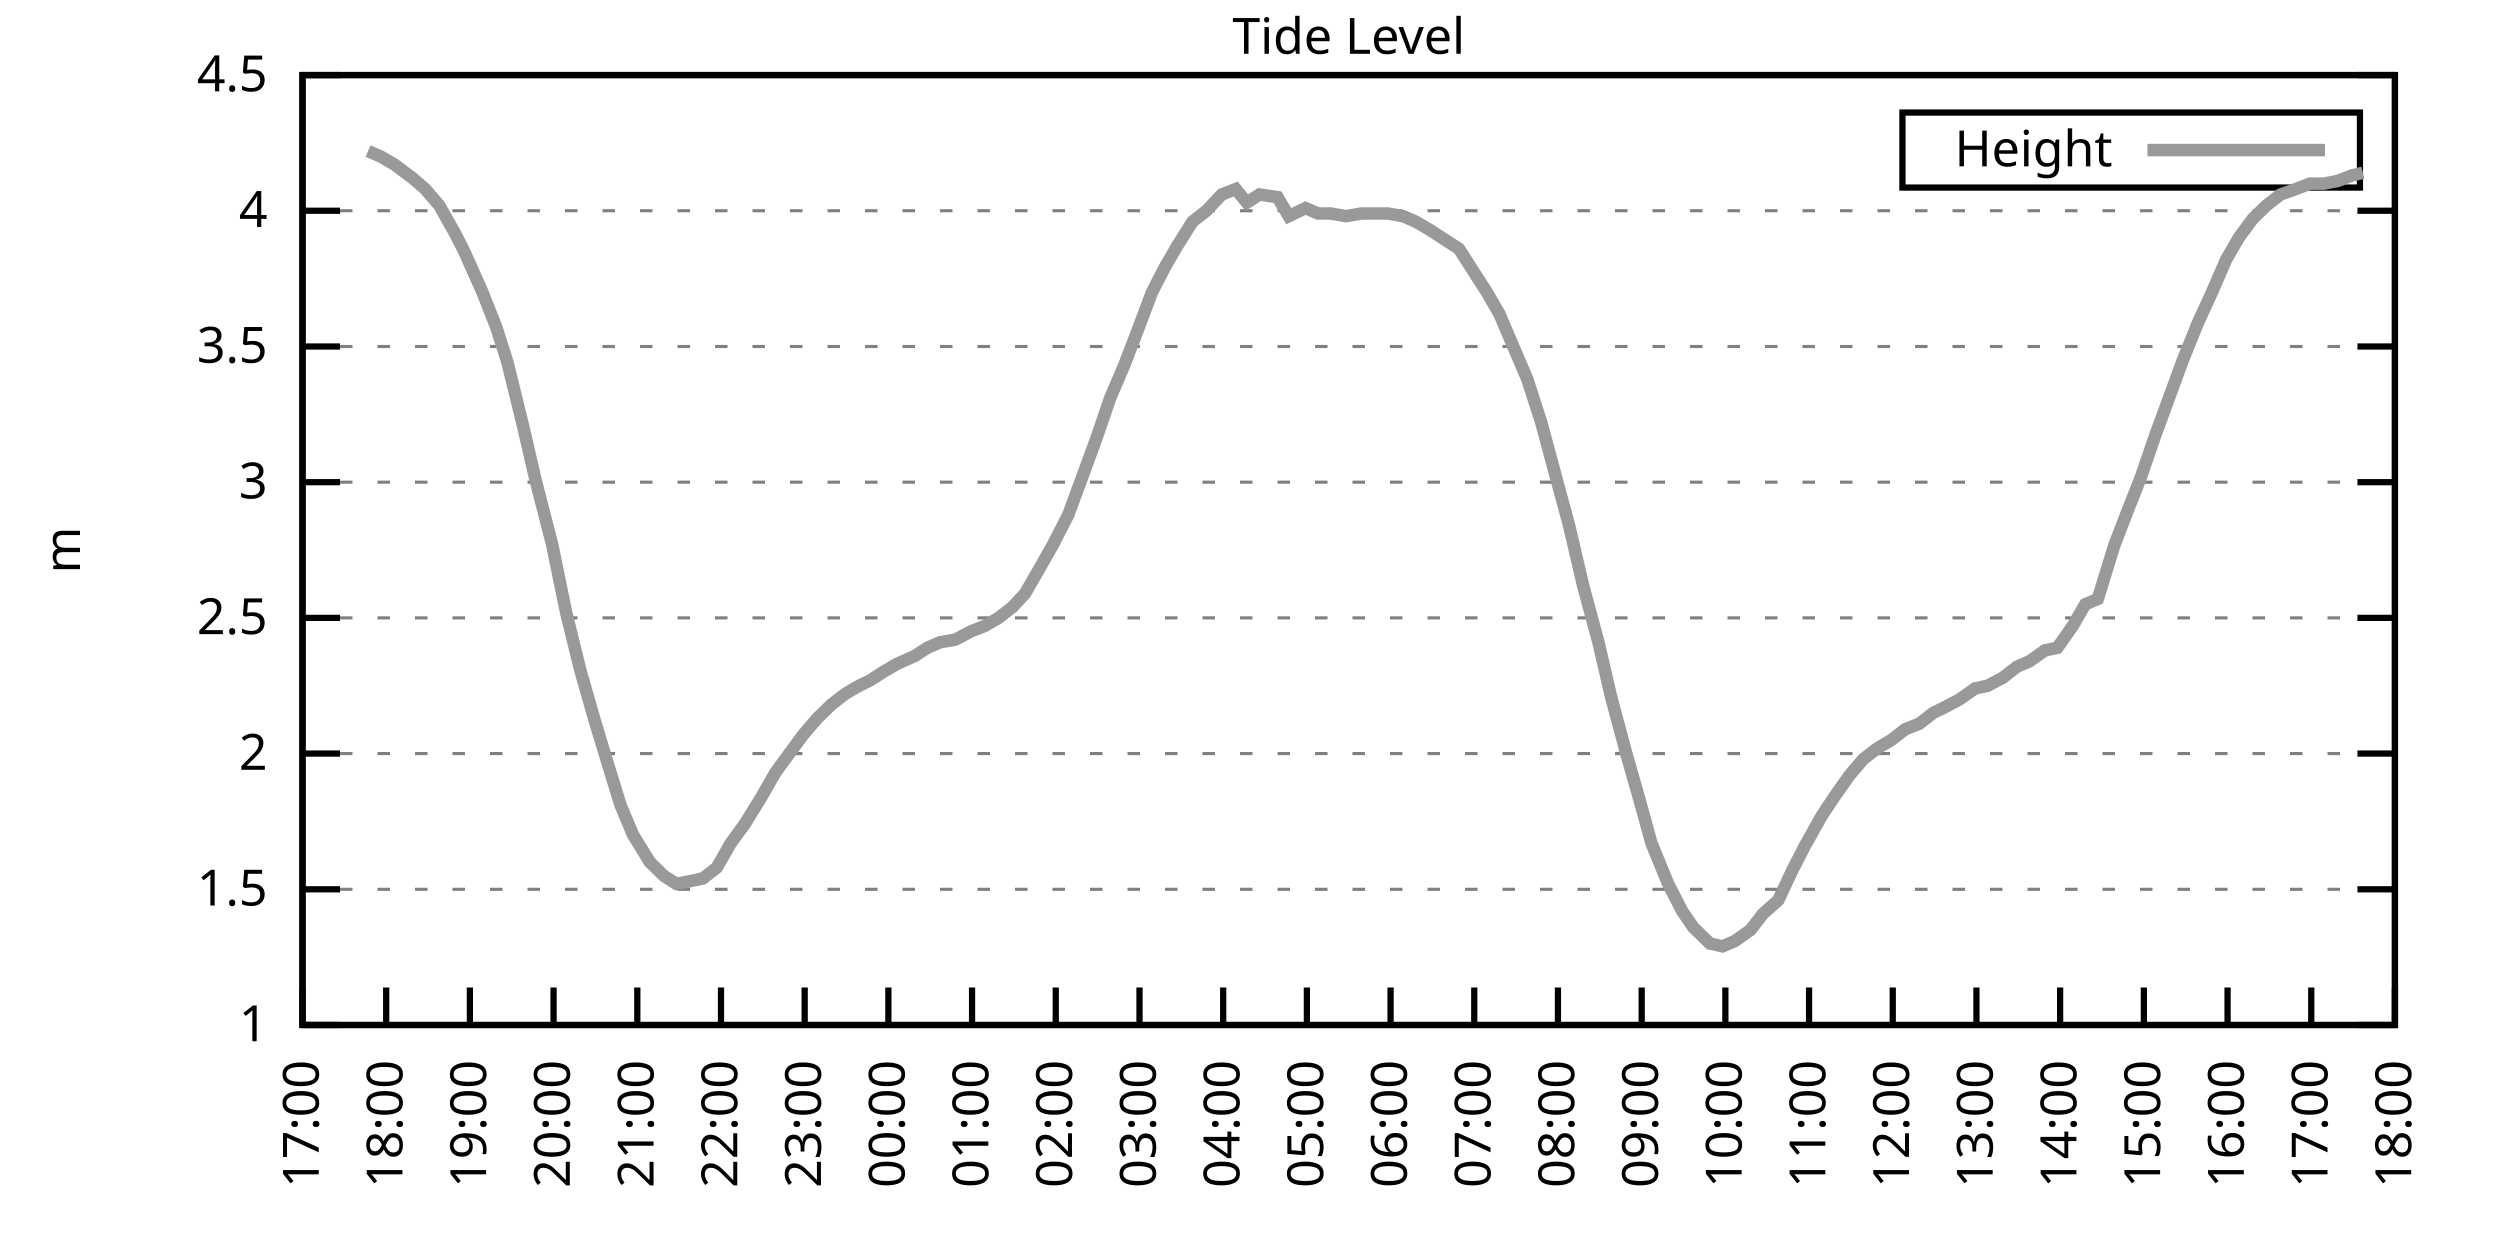
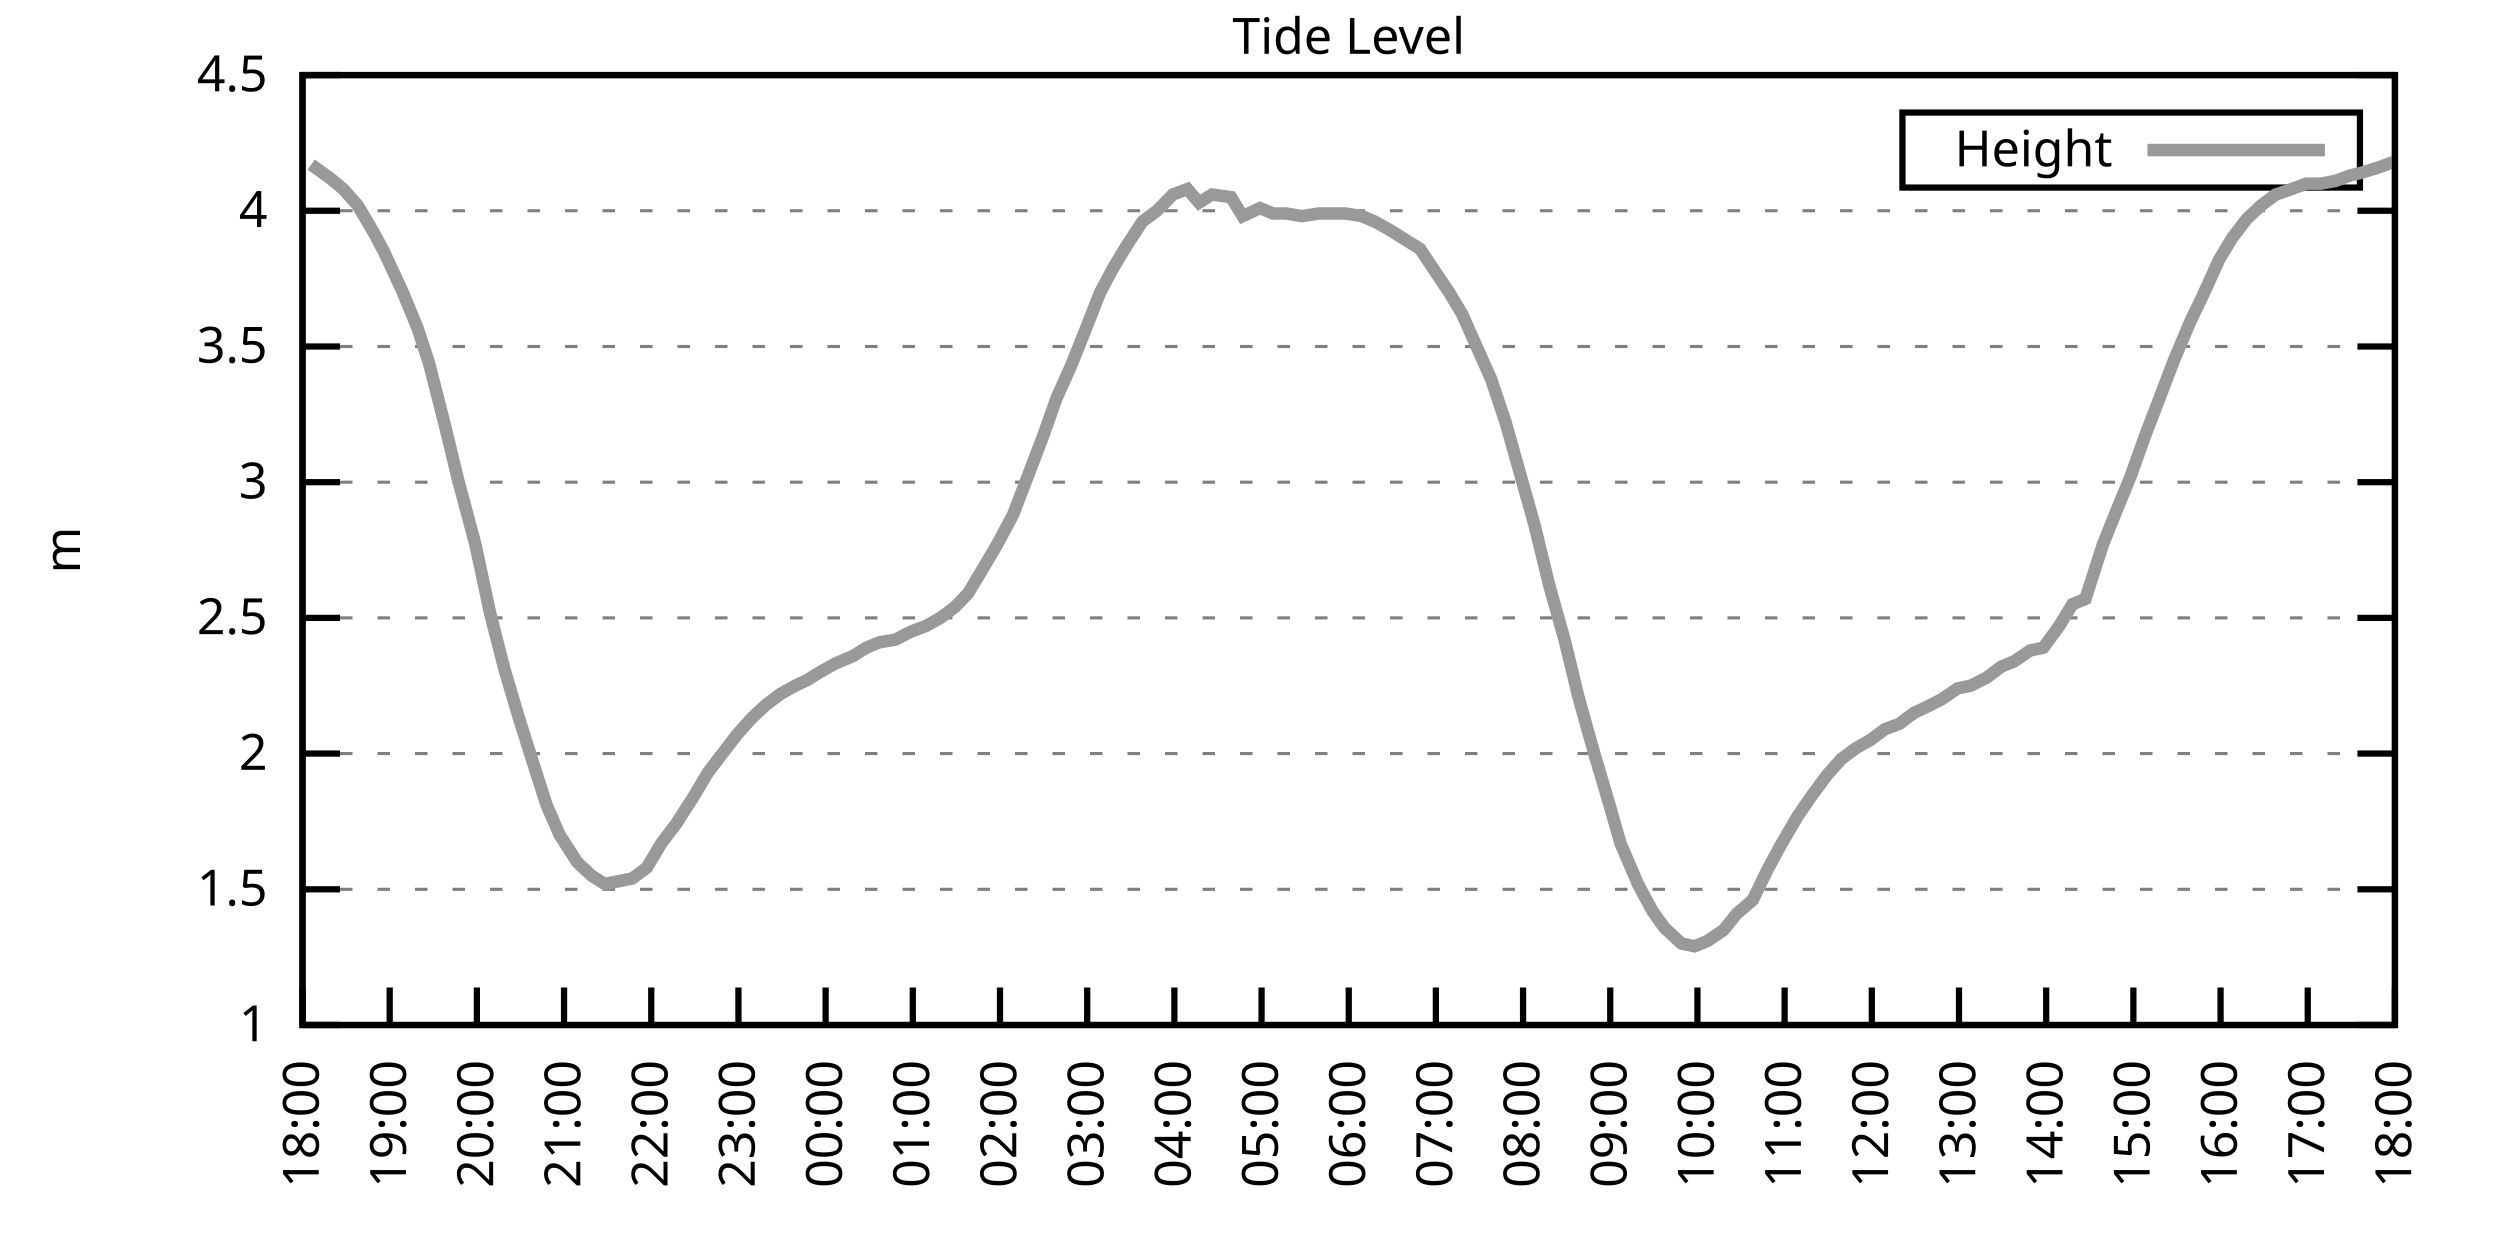
<svg xmlns="http://www.w3.org/2000/svg" xmlns:xlink="http://www.w3.org/1999/xlink" width="400" height="200" viewBox="0 0 400 200">
  <g id="gnuplot_canvas">
    <rect x="0" y="0" width="400" height="200" fill="none" />
    <defs>
      <circle id="gpDot" r="0.5" stroke-width="0.5" stroke="currentColor" />
      <path id="gpPt0" stroke-width="0.333" stroke="currentColor" d="M-1,0 h2 M0,-1 v2" />
      <path id="gpPt1" stroke-width="0.333" stroke="currentColor" d="M-1,-1 L1,1 M1,-1 L-1,1" />
      <path id="gpPt2" stroke-width="0.333" stroke="currentColor" d="M-1,0 L1,0 M0,-1 L0,1 M-1,-1 L1,1 M-1,1 L1,-1" />
      <rect id="gpPt3" stroke-width="0.333" stroke="currentColor" x="-1" y="-1" width="2" height="2" />
      <rect id="gpPt4" stroke-width="0.333" stroke="currentColor" fill="currentColor" x="-1" y="-1" width="2" height="2" />
      <circle id="gpPt5" stroke-width="0.333" stroke="currentColor" cx="0" cy="0" r="1" />
      <use xlink:href="#gpPt5" id="gpPt6" fill="currentColor" stroke="none" />
      <path id="gpPt7" stroke-width="0.333" stroke="currentColor" d="M0,-1.33 L-1.33,0.67 L1.33,0.67 z" />
      <use xlink:href="#gpPt7" id="gpPt8" fill="currentColor" stroke="none" />
      <use xlink:href="#gpPt7" id="gpPt9" stroke="currentColor" transform="rotate(180)" />
      <use xlink:href="#gpPt9" id="gpPt10" fill="currentColor" stroke="none" />
      <use xlink:href="#gpPt3" id="gpPt11" stroke="currentColor" transform="rotate(45)" />
      <use xlink:href="#gpPt11" id="gpPt12" fill="currentColor" stroke="none" />
      <path id="gpPt13" stroke-width="0.333" stroke="currentColor" d="M0,1.330 L1.265,0.411 L0.782,-1.067 L-0.782,-1.076 L-1.265,0.411 z" />
      <use xlink:href="#gpPt13" id="gpPt14" fill="currentColor" stroke="none" />
      <filter id="textbox" filterUnits="objectBoundingBox" x="0" y="0" height="1" width="1">
        <feFlood flood-color="white" flood-opacity="1" result="bgnd" />
        <feComposite in="SourceGraphic" in2="bgnd" operator="atop" />
      </filter>
      <filter id="greybox" filterUnits="objectBoundingBox" x="0" y="0" height="1" width="1">
        <feFlood flood-color="lightgrey" flood-opacity="1" result="grey" />
        <feComposite in="SourceGraphic" in2="grey" operator="atop" />
      </filter>
    </defs>
    <g fill="none" color="white" stroke="currentColor" stroke-width="1.00" stroke-linecap="butt" stroke-linejoin="miter">
</g>
    <g fill="none" color="black" stroke="currentColor" stroke-width="1.00" stroke-linecap="butt" stroke-linejoin="miter">
      <g stroke="none" shape-rendering="crispEdges">
        <polygon fill="rgb(255, 255, 255)" points="48.40,164.00 383.18,164.00 383.18,12.02 48.40,12.02 " />
      </g>
    </g>
    <g fill="none" color="black" stroke="currentColor" stroke-width="1.00" stroke-linecap="butt" stroke-linejoin="miter">
</g>
    <g fill="none" color="black" stroke="black" stroke-width="0.50" stroke-linecap="butt" stroke-linejoin="miter">
</g>
    <g fill="none" color="gray" stroke="currentColor" stroke-width="0.50" stroke-linecap="butt" stroke-linejoin="miter">
      <path stroke="gray" stroke-dasharray="2,4" class="gridline" d="M48.40,164.00 L383.19,164.00  " />
    </g>
    <g fill="none" color="gray" stroke="gray" stroke-width="1.00" stroke-linecap="butt" stroke-linejoin="miter">
</g>
    <g fill="none" color="black" stroke="currentColor" stroke-width="1.00" stroke-linecap="butt" stroke-linejoin="miter">
      <path stroke="black" d="M48.40,164.00 L54.40,164.00 M383.19,164.00 L377.19,164.00  " />
      <g transform="translate(42.80,166.60)" stroke="none" fill="black" font-family="Sans" font-size="8.00" text-anchor="end">
        <text>
          <tspan font-family="Sans"> 1</tspan>
        </text>
      </g>
    </g>
    <g fill="none" color="black" stroke="currentColor" stroke-width="1.00" stroke-linecap="butt" stroke-linejoin="miter">
</g>
    <g fill="none" color="black" stroke="black" stroke-width="0.50" stroke-linecap="butt" stroke-linejoin="miter">
</g>
    <g fill="none" color="gray" stroke="currentColor" stroke-width="0.50" stroke-linecap="butt" stroke-linejoin="miter">
      <path stroke="gray" stroke-dasharray="2,4" class="gridline" d="M48.40,142.29 L383.19,142.29  " />
    </g>
    <g fill="none" color="gray" stroke="gray" stroke-width="1.00" stroke-linecap="butt" stroke-linejoin="miter">
</g>
    <g fill="none" color="black" stroke="currentColor" stroke-width="1.00" stroke-linecap="butt" stroke-linejoin="miter">
      <path stroke="black" d="M48.40,142.29 L54.40,142.29 M383.19,142.29 L377.19,142.29  " />
      <g transform="translate(42.80,144.89)" stroke="none" fill="black" font-family="Sans" font-size="8.00" text-anchor="end">
        <text>
          <tspan font-family="Sans"> 1.5</tspan>
        </text>
      </g>
    </g>
    <g fill="none" color="black" stroke="currentColor" stroke-width="1.00" stroke-linecap="butt" stroke-linejoin="miter">
</g>
    <g fill="none" color="black" stroke="black" stroke-width="0.50" stroke-linecap="butt" stroke-linejoin="miter">
</g>
    <g fill="none" color="gray" stroke="currentColor" stroke-width="0.50" stroke-linecap="butt" stroke-linejoin="miter">
      <path stroke="gray" stroke-dasharray="2,4" class="gridline" d="M48.40,120.57 L383.19,120.57  " />
    </g>
    <g fill="none" color="gray" stroke="gray" stroke-width="1.00" stroke-linecap="butt" stroke-linejoin="miter">
</g>
    <g fill="none" color="black" stroke="currentColor" stroke-width="1.00" stroke-linecap="butt" stroke-linejoin="miter">
      <path stroke="black" d="M48.40,120.57 L54.40,120.57 M383.19,120.57 L377.19,120.57  " />
      <g transform="translate(42.80,123.17)" stroke="none" fill="black" font-family="Sans" font-size="8.00" text-anchor="end">
        <text>
          <tspan font-family="Sans"> 2</tspan>
        </text>
      </g>
    </g>
    <g fill="none" color="black" stroke="currentColor" stroke-width="1.00" stroke-linecap="butt" stroke-linejoin="miter">
</g>
    <g fill="none" color="black" stroke="black" stroke-width="0.50" stroke-linecap="butt" stroke-linejoin="miter">
</g>
    <g fill="none" color="gray" stroke="currentColor" stroke-width="0.50" stroke-linecap="butt" stroke-linejoin="miter">
      <path stroke="gray" stroke-dasharray="2,4" class="gridline" d="M48.40,98.86 L383.19,98.86  " />
    </g>
    <g fill="none" color="gray" stroke="gray" stroke-width="1.00" stroke-linecap="butt" stroke-linejoin="miter">
</g>
    <g fill="none" color="black" stroke="currentColor" stroke-width="1.00" stroke-linecap="butt" stroke-linejoin="miter">
      <path stroke="black" d="M48.40,98.86 L54.40,98.86 M383.19,98.86 L377.19,98.86  " />
      <g transform="translate(42.80,101.46)" stroke="none" fill="black" font-family="Sans" font-size="8.00" text-anchor="end">
        <text>
          <tspan font-family="Sans"> 2.5</tspan>
        </text>
      </g>
    </g>
    <g fill="none" color="black" stroke="currentColor" stroke-width="1.00" stroke-linecap="butt" stroke-linejoin="miter">
</g>
    <g fill="none" color="black" stroke="black" stroke-width="0.50" stroke-linecap="butt" stroke-linejoin="miter">
</g>
    <g fill="none" color="gray" stroke="currentColor" stroke-width="0.50" stroke-linecap="butt" stroke-linejoin="miter">
      <path stroke="gray" stroke-dasharray="2,4" class="gridline" d="M48.40,77.15 L383.19,77.15  " />
    </g>
    <g fill="none" color="gray" stroke="gray" stroke-width="1.00" stroke-linecap="butt" stroke-linejoin="miter">
</g>
    <g fill="none" color="black" stroke="currentColor" stroke-width="1.00" stroke-linecap="butt" stroke-linejoin="miter">
      <path stroke="black" d="M48.40,77.15 L54.40,77.15 M383.19,77.15 L377.19,77.15  " />
      <g transform="translate(42.80,79.75)" stroke="none" fill="black" font-family="Sans" font-size="8.00" text-anchor="end">
        <text>
          <tspan font-family="Sans"> 3</tspan>
        </text>
      </g>
    </g>
    <g fill="none" color="black" stroke="currentColor" stroke-width="1.00" stroke-linecap="butt" stroke-linejoin="miter">
</g>
    <g fill="none" color="black" stroke="black" stroke-width="0.50" stroke-linecap="butt" stroke-linejoin="miter">
</g>
    <g fill="none" color="gray" stroke="currentColor" stroke-width="0.50" stroke-linecap="butt" stroke-linejoin="miter">
      <path stroke="gray" stroke-dasharray="2,4" class="gridline" d="M48.40,55.44 L383.19,55.44  " />
    </g>
    <g fill="none" color="gray" stroke="gray" stroke-width="1.00" stroke-linecap="butt" stroke-linejoin="miter">
</g>
    <g fill="none" color="black" stroke="currentColor" stroke-width="1.00" stroke-linecap="butt" stroke-linejoin="miter">
      <path stroke="black" d="M48.40,55.44 L54.40,55.44 M383.19,55.44 L377.19,55.44  " />
      <g transform="translate(42.80,58.04)" stroke="none" fill="black" font-family="Sans" font-size="8.00" text-anchor="end">
        <text>
          <tspan font-family="Sans"> 3.5</tspan>
        </text>
      </g>
    </g>
    <g fill="none" color="black" stroke="currentColor" stroke-width="1.00" stroke-linecap="butt" stroke-linejoin="miter">
</g>
    <g fill="none" color="black" stroke="black" stroke-width="0.50" stroke-linecap="butt" stroke-linejoin="miter">
</g>
    <g fill="none" color="gray" stroke="currentColor" stroke-width="0.50" stroke-linecap="butt" stroke-linejoin="miter">
      <path stroke="gray" stroke-dasharray="2,4" class="gridline" d="M48.40,33.72 L383.19,33.72  " />
    </g>
    <g fill="none" color="gray" stroke="gray" stroke-width="1.00" stroke-linecap="butt" stroke-linejoin="miter">
</g>
    <g fill="none" color="black" stroke="currentColor" stroke-width="1.00" stroke-linecap="butt" stroke-linejoin="miter">
      <path stroke="black" d="M48.40,33.72 L54.40,33.72 M383.19,33.72 L377.19,33.72  " />
      <g transform="translate(42.80,36.32)" stroke="none" fill="black" font-family="Sans" font-size="8.00" text-anchor="end">
        <text>
          <tspan font-family="Sans"> 4</tspan>
        </text>
      </g>
    </g>
    <g fill="none" color="black" stroke="currentColor" stroke-width="1.00" stroke-linecap="butt" stroke-linejoin="miter">
</g>
    <g fill="none" color="black" stroke="black" stroke-width="0.50" stroke-linecap="butt" stroke-linejoin="miter">
</g>
    <g fill="none" color="gray" stroke="currentColor" stroke-width="0.50" stroke-linecap="butt" stroke-linejoin="miter">
      <path stroke="gray" stroke-dasharray="2,4" class="gridline" d="M48.40,12.01 L383.19,12.01  " />
    </g>
    <g fill="none" color="gray" stroke="gray" stroke-width="1.00" stroke-linecap="butt" stroke-linejoin="miter">
</g>
    <g fill="none" color="black" stroke="currentColor" stroke-width="1.00" stroke-linecap="butt" stroke-linejoin="miter">
      <path stroke="black" d="M48.40,12.01 L54.40,12.01 M383.19,12.01 L377.19,12.01  " />
      <g transform="translate(42.80,14.61)" stroke="none" fill="black" font-family="Sans" font-size="8.00" text-anchor="end">
        <text>
          <tspan font-family="Sans"> 4.5</tspan>
        </text>
      </g>
    </g>
    <g fill="none" color="black" stroke="currentColor" stroke-width="1.00" stroke-linecap="butt" stroke-linejoin="miter">
      <path stroke="black" d="M48.40,164.00 L48.40,158.00  " />
      <g transform="translate(51.00,169.60) rotate(270.00)" stroke="none" fill="black" font-family="Sans" font-size="8.00" text-anchor="end">
        <text>
-           <tspan font-family="Sans">17:00</tspan>
-         </text>
-       </g>
-     </g>
-     <g fill="none" color="black" stroke="currentColor" stroke-width="1.00" stroke-linecap="butt" stroke-linejoin="miter">
-       <path stroke="black" d="M61.79,164.00 L61.79,158.00  " />
-       <g transform="translate(64.39,169.60) rotate(270.00)" stroke="none" fill="black" font-family="Sans" font-size="8.00" text-anchor="end">
-         <text>
          <tspan font-family="Sans">18:00</tspan>
        </text>
      </g>
    </g>
    <g fill="none" color="black" stroke="currentColor" stroke-width="1.00" stroke-linecap="butt" stroke-linejoin="miter">
-       <path stroke="black" d="M75.18,164.00 L75.18,158.00  " />
-       <g transform="translate(77.78,169.60) rotate(270.00)" stroke="none" fill="black" font-family="Sans" font-size="8.00" text-anchor="end">
+       <path stroke="black" d="M62.35,164.00 L62.35,158.00  " />
+       <g transform="translate(64.95,169.60) rotate(270.00)" stroke="none" fill="black" font-family="Sans" font-size="8.00" text-anchor="end">
        <text>
          <tspan font-family="Sans">19:00</tspan>
        </text>
      </g>
    </g>
    <g fill="none" color="black" stroke="currentColor" stroke-width="1.00" stroke-linecap="butt" stroke-linejoin="miter">
-       <path stroke="black" d="M88.57,164.00 L88.57,158.00  " />
-       <g transform="translate(91.17,169.60) rotate(270.00)" stroke="none" fill="black" font-family="Sans" font-size="8.00" text-anchor="end">
+       <path stroke="black" d="M76.30,164.00 L76.30,158.00  " />
+       <g transform="translate(78.90,169.60) rotate(270.00)" stroke="none" fill="black" font-family="Sans" font-size="8.00" text-anchor="end">
        <text>
          <tspan font-family="Sans">20:00</tspan>
        </text>
      </g>
    </g>
    <g fill="none" color="black" stroke="currentColor" stroke-width="1.00" stroke-linecap="butt" stroke-linejoin="miter">
-       <path stroke="black" d="M101.97,164.00 L101.97,158.00  " />
-       <g transform="translate(104.57,169.60) rotate(270.00)" stroke="none" fill="black" font-family="Sans" font-size="8.00" text-anchor="end">
+       <path stroke="black" d="M90.25,164.00 L90.25,158.00  " />
+       <g transform="translate(92.85,169.60) rotate(270.00)" stroke="none" fill="black" font-family="Sans" font-size="8.00" text-anchor="end">
        <text>
          <tspan font-family="Sans">21:00</tspan>
        </text>
      </g>
    </g>
    <g fill="none" color="black" stroke="currentColor" stroke-width="1.00" stroke-linecap="butt" stroke-linejoin="miter">
-       <path stroke="black" d="M115.36,164.00 L115.36,158.00  " />
-       <g transform="translate(117.96,169.60) rotate(270.00)" stroke="none" fill="black" font-family="Sans" font-size="8.00" text-anchor="end">
+       <path stroke="black" d="M104.20,164.00 L104.20,158.00  " />
+       <g transform="translate(106.80,169.60) rotate(270.00)" stroke="none" fill="black" font-family="Sans" font-size="8.00" text-anchor="end">
        <text>
          <tspan font-family="Sans">22:00</tspan>
        </text>
      </g>
    </g>
    <g fill="none" color="black" stroke="currentColor" stroke-width="1.00" stroke-linecap="butt" stroke-linejoin="miter">
-       <path stroke="black" d="M128.75,164.00 L128.75,158.00  " />
-       <g transform="translate(131.35,169.60) rotate(270.00)" stroke="none" fill="black" font-family="Sans" font-size="8.00" text-anchor="end">
+       <path stroke="black" d="M118.15,164.00 L118.15,158.00  " />
+       <g transform="translate(120.75,169.60) rotate(270.00)" stroke="none" fill="black" font-family="Sans" font-size="8.00" text-anchor="end">
        <text>
          <tspan font-family="Sans">23:00</tspan>
        </text>
      </g>
    </g>
    <g fill="none" color="black" stroke="currentColor" stroke-width="1.00" stroke-linecap="butt" stroke-linejoin="miter">
-       <path stroke="black" d="M142.14,164.00 L142.14,158.00  " />
-       <g transform="translate(144.74,169.60) rotate(270.00)" stroke="none" fill="black" font-family="Sans" font-size="8.00" text-anchor="end">
+       <path stroke="black" d="M132.10,164.00 L132.10,158.00  " />
+       <g transform="translate(134.70,169.60) rotate(270.00)" stroke="none" fill="black" font-family="Sans" font-size="8.00" text-anchor="end">
        <text>
          <tspan font-family="Sans">00:00</tspan>
        </text>
      </g>
    </g>
    <g fill="none" color="black" stroke="currentColor" stroke-width="1.00" stroke-linecap="butt" stroke-linejoin="miter">
-       <path stroke="black" d="M155.53,164.00 L155.53,158.00  " />
-       <g transform="translate(158.13,169.60) rotate(270.00)" stroke="none" fill="black" font-family="Sans" font-size="8.00" text-anchor="end">
+       <path stroke="black" d="M146.05,164.00 L146.05,158.00  " />
+       <g transform="translate(148.65,169.60) rotate(270.00)" stroke="none" fill="black" font-family="Sans" font-size="8.00" text-anchor="end">
        <text>
          <tspan font-family="Sans">01:00</tspan>
        </text>
      </g>
    </g>
    <g fill="none" color="black" stroke="currentColor" stroke-width="1.00" stroke-linecap="butt" stroke-linejoin="miter">
-       <path stroke="black" d="M168.92,164.00 L168.92,158.00  " />
-       <g transform="translate(171.52,169.60) rotate(270.00)" stroke="none" fill="black" font-family="Sans" font-size="8.00" text-anchor="end">
+       <path stroke="black" d="M160.00,164.00 L160.00,158.00  " />
+       <g transform="translate(162.60,169.60) rotate(270.00)" stroke="none" fill="black" font-family="Sans" font-size="8.00" text-anchor="end">
        <text>
          <tspan font-family="Sans">02:00</tspan>
        </text>
      </g>
    </g>
    <g fill="none" color="black" stroke="currentColor" stroke-width="1.00" stroke-linecap="butt" stroke-linejoin="miter">
-       <path stroke="black" d="M182.32,164.00 L182.32,158.00  " />
-       <g transform="translate(184.92,169.60) rotate(270.00)" stroke="none" fill="black" font-family="Sans" font-size="8.00" text-anchor="end">
+       <path stroke="black" d="M173.95,164.00 L173.95,158.00  " />
+       <g transform="translate(176.55,169.60) rotate(270.00)" stroke="none" fill="black" font-family="Sans" font-size="8.00" text-anchor="end">
        <text>
          <tspan font-family="Sans">03:00</tspan>
        </text>
      </g>
    </g>
    <g fill="none" color="black" stroke="currentColor" stroke-width="1.00" stroke-linecap="butt" stroke-linejoin="miter">
-       <path stroke="black" d="M195.71,164.00 L195.71,158.00  " />
-       <g transform="translate(198.31,169.60) rotate(270.00)" stroke="none" fill="black" font-family="Sans" font-size="8.00" text-anchor="end">
+       <path stroke="black" d="M187.90,164.00 L187.90,158.00  " />
+       <g transform="translate(190.50,169.60) rotate(270.00)" stroke="none" fill="black" font-family="Sans" font-size="8.00" text-anchor="end">
        <text>
          <tspan font-family="Sans">04:00</tspan>
        </text>
      </g>
    </g>
    <g fill="none" color="black" stroke="currentColor" stroke-width="1.00" stroke-linecap="butt" stroke-linejoin="miter">
-       <path stroke="black" d="M209.10,164.00 L209.10,158.00  " />
-       <g transform="translate(211.70,169.60) rotate(270.00)" stroke="none" fill="black" font-family="Sans" font-size="8.00" text-anchor="end">
+       <path stroke="black" d="M201.85,164.00 L201.85,158.00  " />
+       <g transform="translate(204.45,169.60) rotate(270.00)" stroke="none" fill="black" font-family="Sans" font-size="8.00" text-anchor="end">
        <text>
          <tspan font-family="Sans">05:00</tspan>
        </text>
      </g>
    </g>
    <g fill="none" color="black" stroke="currentColor" stroke-width="1.00" stroke-linecap="butt" stroke-linejoin="miter">
-       <path stroke="black" d="M222.49,164.00 L222.49,158.00  " />
-       <g transform="translate(225.09,169.60) rotate(270.00)" stroke="none" fill="black" font-family="Sans" font-size="8.00" text-anchor="end">
+       <path stroke="black" d="M215.80,164.00 L215.80,158.00  " />
+       <g transform="translate(218.40,169.60) rotate(270.00)" stroke="none" fill="black" font-family="Sans" font-size="8.00" text-anchor="end">
        <text>
          <tspan font-family="Sans">06:00</tspan>
        </text>
      </g>
    </g>
    <g fill="none" color="black" stroke="currentColor" stroke-width="1.00" stroke-linecap="butt" stroke-linejoin="miter">
-       <path stroke="black" d="M235.88,164.00 L235.88,158.00  " />
-       <g transform="translate(238.48,169.60) rotate(270.00)" stroke="none" fill="black" font-family="Sans" font-size="8.00" text-anchor="end">
+       <path stroke="black" d="M229.74,164.00 L229.74,158.00  " />
+       <g transform="translate(232.34,169.60) rotate(270.00)" stroke="none" fill="black" font-family="Sans" font-size="8.00" text-anchor="end">
        <text>
          <tspan font-family="Sans">07:00</tspan>
        </text>
      </g>
    </g>
    <g fill="none" color="black" stroke="currentColor" stroke-width="1.00" stroke-linecap="butt" stroke-linejoin="miter">
-       <path stroke="black" d="M249.27,164.00 L249.27,158.00  " />
-       <g transform="translate(251.87,169.60) rotate(270.00)" stroke="none" fill="black" font-family="Sans" font-size="8.00" text-anchor="end">
+       <path stroke="black" d="M243.69,164.00 L243.69,158.00  " />
+       <g transform="translate(246.29,169.60) rotate(270.00)" stroke="none" fill="black" font-family="Sans" font-size="8.00" text-anchor="end">
        <text>
          <tspan font-family="Sans">08:00</tspan>
        </text>
      </g>
    </g>
    <g fill="none" color="black" stroke="currentColor" stroke-width="1.00" stroke-linecap="butt" stroke-linejoin="miter">
-       <path stroke="black" d="M262.67,164.00 L262.67,158.00  " />
-       <g transform="translate(265.27,169.60) rotate(270.00)" stroke="none" fill="black" font-family="Sans" font-size="8.00" text-anchor="end">
+       <path stroke="black" d="M257.64,164.00 L257.64,158.00  " />
+       <g transform="translate(260.24,169.60) rotate(270.00)" stroke="none" fill="black" font-family="Sans" font-size="8.00" text-anchor="end">
        <text>
          <tspan font-family="Sans">09:00</tspan>
        </text>
      </g>
    </g>
    <g fill="none" color="black" stroke="currentColor" stroke-width="1.00" stroke-linecap="butt" stroke-linejoin="miter">
-       <path stroke="black" d="M276.06,164.00 L276.06,158.00  " />
-       <g transform="translate(278.66,169.60) rotate(270.00)" stroke="none" fill="black" font-family="Sans" font-size="8.00" text-anchor="end">
+       <path stroke="black" d="M271.59,164.00 L271.59,158.00  " />
+       <g transform="translate(274.19,169.60) rotate(270.00)" stroke="none" fill="black" font-family="Sans" font-size="8.00" text-anchor="end">
        <text>
          <tspan font-family="Sans">10:00</tspan>
        </text>
      </g>
    </g>
    <g fill="none" color="black" stroke="currentColor" stroke-width="1.00" stroke-linecap="butt" stroke-linejoin="miter">
-       <path stroke="black" d="M289.45,164.00 L289.45,158.00  " />
-       <g transform="translate(292.05,169.60) rotate(270.00)" stroke="none" fill="black" font-family="Sans" font-size="8.00" text-anchor="end">
+       <path stroke="black" d="M285.54,164.00 L285.54,158.00  " />
+       <g transform="translate(288.14,169.60) rotate(270.00)" stroke="none" fill="black" font-family="Sans" font-size="8.00" text-anchor="end">
        <text>
          <tspan font-family="Sans">11:00</tspan>
        </text>
      </g>
    </g>
    <g fill="none" color="black" stroke="currentColor" stroke-width="1.00" stroke-linecap="butt" stroke-linejoin="miter">
-       <path stroke="black" d="M302.84,164.00 L302.84,158.00  " />
-       <g transform="translate(305.44,169.60) rotate(270.00)" stroke="none" fill="black" font-family="Sans" font-size="8.00" text-anchor="end">
+       <path stroke="black" d="M299.49,164.00 L299.49,158.00  " />
+       <g transform="translate(302.09,169.60) rotate(270.00)" stroke="none" fill="black" font-family="Sans" font-size="8.00" text-anchor="end">
        <text>
          <tspan font-family="Sans">12:00</tspan>
        </text>
      </g>
    </g>
    <g fill="none" color="black" stroke="currentColor" stroke-width="1.00" stroke-linecap="butt" stroke-linejoin="miter">
-       <path stroke="black" d="M316.23,164.00 L316.23,158.00  " />
-       <g transform="translate(318.83,169.60) rotate(270.00)" stroke="none" fill="black" font-family="Sans" font-size="8.00" text-anchor="end">
+       <path stroke="black" d="M313.44,164.00 L313.44,158.00  " />
+       <g transform="translate(316.04,169.60) rotate(270.00)" stroke="none" fill="black" font-family="Sans" font-size="8.00" text-anchor="end">
        <text>
          <tspan font-family="Sans">13:00</tspan>
        </text>
      </g>
    </g>
    <g fill="none" color="black" stroke="currentColor" stroke-width="1.00" stroke-linecap="butt" stroke-linejoin="miter">
-       <path stroke="black" d="M329.62,164.00 L329.62,158.00  " />
-       <g transform="translate(332.22,169.60) rotate(270.00)" stroke="none" fill="black" font-family="Sans" font-size="8.00" text-anchor="end">
+       <path stroke="black" d="M327.39,164.00 L327.39,158.00  " />
+       <g transform="translate(329.99,169.60) rotate(270.00)" stroke="none" fill="black" font-family="Sans" font-size="8.00" text-anchor="end">
        <text>
          <tspan font-family="Sans">14:00</tspan>
        </text>
      </g>
    </g>
    <g fill="none" color="black" stroke="currentColor" stroke-width="1.00" stroke-linecap="butt" stroke-linejoin="miter">
-       <path stroke="black" d="M343.02,164.00 L343.02,158.00  " />
-       <g transform="translate(345.62,169.60) rotate(270.00)" stroke="none" fill="black" font-family="Sans" font-size="8.00" text-anchor="end">
+       <path stroke="black" d="M341.34,164.00 L341.34,158.00  " />
+       <g transform="translate(343.94,169.60) rotate(270.00)" stroke="none" fill="black" font-family="Sans" font-size="8.00" text-anchor="end">
        <text>
          <tspan font-family="Sans">15:00</tspan>
        </text>
      </g>
    </g>
    <g fill="none" color="black" stroke="currentColor" stroke-width="1.00" stroke-linecap="butt" stroke-linejoin="miter">
-       <path stroke="black" d="M356.41,164.00 L356.41,158.00  " />
-       <g transform="translate(359.01,169.60) rotate(270.00)" stroke="none" fill="black" font-family="Sans" font-size="8.00" text-anchor="end">
+       <path stroke="black" d="M355.29,164.00 L355.29,158.00  " />
+       <g transform="translate(357.89,169.60) rotate(270.00)" stroke="none" fill="black" font-family="Sans" font-size="8.00" text-anchor="end">
        <text>
          <tspan font-family="Sans">16:00</tspan>
        </text>
      </g>
    </g>
    <g fill="none" color="black" stroke="currentColor" stroke-width="1.00" stroke-linecap="butt" stroke-linejoin="miter">
-       <path stroke="black" d="M369.80,164.00 L369.80,158.00  " />
-       <g transform="translate(372.40,169.60) rotate(270.00)" stroke="none" fill="black" font-family="Sans" font-size="8.00" text-anchor="end">
+       <path stroke="black" d="M369.24,164.00 L369.24,158.00  " />
+       <g transform="translate(371.84,169.60) rotate(270.00)" stroke="none" fill="black" font-family="Sans" font-size="8.00" text-anchor="end">
        <text>
          <tspan font-family="Sans">17:00</tspan>
        </text>
      </g>
    </g>
    <g fill="none" color="black" stroke="currentColor" stroke-width="1.00" stroke-linecap="butt" stroke-linejoin="miter">
      <path stroke="black" d="M383.19,164.00 L383.19,158.00  " />
      <g transform="translate(385.79,169.60) rotate(270.00)" stroke="none" fill="black" font-family="Sans" font-size="8.00" text-anchor="end">
        <text>
          <tspan font-family="Sans">18:00</tspan>
        </text>
      </g>
    </g>
    <g fill="none" color="black" stroke="currentColor" stroke-width="1.00" stroke-linecap="butt" stroke-linejoin="miter">
</g>
    <g fill="none" color="black" stroke="currentColor" stroke-width="1.00" stroke-linecap="butt" stroke-linejoin="miter">
      <path stroke="black" d="M48.40,12.01 L48.40,164.00 L383.19,164.00 L383.19,12.01 L48.40,12.01 Z  " />
    </g>
    <g fill="none" color="black" stroke="currentColor" stroke-width="1.00" stroke-linecap="butt" stroke-linejoin="miter">
</g>
    <g fill="none" color="black" stroke="currentColor" stroke-width="1.00" stroke-linecap="butt" stroke-linejoin="miter">
      <path stroke="black" d="M304.39,30.01 L304.39,18.01 L377.59,18.01 L377.59,30.01 L304.39,30.01 Z  " />
    </g>
    <g id="Tide_level_plot_1">
      <g fill="none" color="white" stroke="black" stroke-width="2.00" stroke-linecap="butt" stroke-linejoin="miter">
</g>
      <g fill="none" color="black" stroke="currentColor" stroke-width="2.00" stroke-linecap="butt" stroke-linejoin="miter">
        <g transform="translate(337.99,26.61)" stroke="none" fill="black" font-family="Sans" font-size="8.00" text-anchor="end">
          <text>
            <tspan font-family="Sans">Height</tspan>
          </text>
        </g>
      </g>
      <g fill="none" color="black" stroke="currentColor" stroke-width="2.00" stroke-linecap="butt" stroke-linejoin="miter">
-         <path stroke="rgb(153, 153, 153)" d="M343.59,24.01 L371.99,24.01 M58.89,24.17 L60.90,25.04 L63.13,26.34 L66.03,28.51 L68.04,30.25 L70.27,32.85   L72.73,37.20 L74.29,40.24 L77.19,46.75 L79.42,52.40 L81.21,58.04 L83.66,68.03 L85.67,76.71 L88.35,87.14   L90.58,97.99 L92.82,107.11 L95.05,114.93 L97.28,122.31 L99.29,128.83 L101.30,133.60 L103.98,137.94 L106.21,140.12   L108.22,141.42 L110.45,140.98 L112.46,140.55 L114.69,138.81 L116.92,134.90 L119.15,131.86 L121.83,127.52 L124.06,123.61   L126.29,120.57 L128.53,117.53 L130.76,114.93 L132.99,112.76 L135.22,111.02 L137.45,109.72 L139.24,108.85 L141.25,107.55   L143.48,106.24 L146.38,104.94 L148.39,103.64 L150.40,102.77 L152.85,102.34 L155.31,101.03 L157.54,100.16 L159.77,98.86   L162.01,97.12 L164.01,94.95 L166.02,91.48 L168.48,87.14 L170.93,82.36 L173.17,76.28 L175.40,70.20 L177.63,63.69   L179.86,58.48 L181.87,53.26 L184.32,46.75 L186.33,42.84 L188.34,39.37 L190.80,35.46 L193.03,33.72 L195.48,31.12   L197.72,30.25 L199.50,32.42 L201.51,31.12 L204.41,31.55 L206.20,34.59 L208.88,33.29 L210.88,34.16 L212.89,34.16   L215.35,34.59 L217.80,34.16 L220.04,34.16 L222.04,34.16 L224.50,34.59 L226.51,35.46 L228.74,36.76 L230.75,38.07   L233.43,39.80 L235.66,43.28 L237.89,46.75 L239.90,50.22 L242.13,55.44 L244.36,60.65 L246.60,67.59 L248.83,75.85   L251.06,84.10 L253.29,93.65 L255.75,102.77 L257.76,111.45 L260.21,120.57 L262.44,128.39 L264.23,134.90 L266.91,141.42   L269.14,145.76 L270.92,148.37 L273.60,150.97 L275.61,151.41 L277.62,150.54 L280.07,148.80 L282.08,146.20 L284.54,144.02   L286.77,139.25 L288.78,135.34 L291.46,130.56 L293.47,127.52 L295.92,124.05 L298.15,121.44 L300.39,119.71 L302.62,118.40   L304.85,116.67 L307.08,115.80 L309.31,114.06 L311.10,113.19 L313.55,111.89 L316.01,110.15 L318.02,109.72 L320.47,108.42   L322.70,106.68 L324.71,105.81 L327.17,104.07 L329.18,103.64 L331.63,100.16 L333.64,96.69 L335.65,95.82 L338.33,87.14   L340.34,81.93 L342.57,76.28 L344.80,69.77 L347.03,63.69 L349.26,57.61 L351.72,51.53 L353.73,47.18 L356.18,41.54   L358.19,38.07 L360.42,35.03 L362.66,32.85 L364.89,31.12 L367.34,30.25 L369.58,29.38 L371.81,29.38 L374.04,28.95   L376.27,28.08 L378.06,27.64  " />
+         <path stroke="rgb(153, 153, 153)" d="M343.59,24.01 L371.99,24.01 M49.79,26.34 L52.82,28.51 L54.91,30.25 L57.23,32.85 L59.79,37.20 L61.42,40.24   L64.44,46.75 L66.77,52.40 L68.63,58.04 L71.18,68.03 L73.28,76.71 L76.07,87.14 L78.39,97.99 L80.72,107.11   L83.04,114.93 L85.37,122.31 L87.46,128.83 L89.55,133.60 L92.34,137.94 L94.67,140.12 L96.76,141.42 L99.08,140.98   L101.18,140.55 L103.50,138.81 L105.83,134.90 L108.15,131.86 L110.94,127.52 L113.27,123.61 L115.59,120.57 L117.92,117.53   L120.24,114.93 L122.57,112.76 L124.89,111.02 L127.22,109.72 L129.08,108.85 L131.17,107.55 L133.49,106.24 L136.51,104.94   L138.61,103.64 L140.70,102.77 L143.26,102.34 L145.81,101.03 L148.14,100.16 L150.46,98.86 L152.79,97.12 L154.88,94.95   L156.97,91.48 L159.53,87.14 L162.09,82.36 L164.41,76.28 L166.74,70.20 L169.06,63.69 L171.39,58.48 L173.48,53.26   L176.04,46.75 L178.13,42.84 L180.22,39.37 L182.78,35.46 L185.11,33.72 L187.66,31.12 L189.99,30.25 L191.85,32.42   L193.94,31.12 L196.96,31.55 L198.82,34.59 L201.61,33.29 L203.71,34.16 L205.80,34.16 L208.36,34.59 L210.91,34.16   L213.24,34.16 L215.33,34.16 L217.89,34.59 L219.98,35.46 L222.30,36.76 L224.40,38.07 L227.19,39.80 L229.51,43.28   L231.84,46.75 L233.93,50.22 L236.25,55.44 L238.58,60.65 L240.90,67.59 L243.23,75.85 L245.55,84.10 L247.88,93.65   L250.44,102.77 L252.53,111.45 L255.09,120.57 L257.41,128.39 L259.27,134.90 L262.06,141.42 L264.39,145.76 L266.25,148.37   L269.04,150.97 L271.13,151.41 L273.22,150.54 L275.78,148.80 L277.87,146.20 L280.43,144.02 L282.75,139.25 L284.85,135.34   L287.64,130.56 L289.73,127.52 L292.29,124.05 L294.61,121.44 L296.94,119.71 L299.26,118.40 L301.58,116.67 L303.91,115.80   L306.23,114.06 L308.09,113.19 L310.65,111.89 L313.21,110.15 L315.30,109.72 L317.86,108.42 L320.18,106.68 L322.28,105.81   L324.83,104.07 L326.93,103.64 L329.48,100.16 L331.58,96.69 L333.67,95.82 L336.46,87.14 L338.55,81.93 L340.88,76.28   L343.20,69.77 L345.53,63.69 L347.85,57.61 L350.41,51.53 L352.50,47.18 L355.06,41.54 L357.15,38.07 L359.48,35.03   L361.80,32.85 L364.13,31.12 L366.68,30.25 L369.01,29.38 L371.33,29.38 L373.66,28.95 L375.98,28.08 L377.84,27.64   L380.63,26.77 L382.96,25.91  " />
      </g>
    </g>
    <g fill="none" color="black" stroke="currentColor" stroke-width="2.00" stroke-linecap="butt" stroke-linejoin="miter">
</g>
    <g fill="none" color="black" stroke="black" stroke-width="1.00" stroke-linecap="butt" stroke-linejoin="miter">
</g>
    <g fill="none" color="black" stroke="currentColor" stroke-width="1.00" stroke-linecap="butt" stroke-linejoin="miter">
      <path stroke="black" d="M48.40,12.01 L48.40,164.00 L383.19,164.00 L383.19,12.01 L48.40,12.01 Z  " />
      <g transform="translate(12.80,88.01) rotate(270.00)" stroke="none" fill="black" font-family="Sans" font-size="8.00" text-anchor="middle">
        <text>
          <tspan font-family="Sans">m</tspan>
        </text>
      </g>
    </g>
    <g fill="none" color="black" stroke="currentColor" stroke-width="1.00" stroke-linecap="butt" stroke-linejoin="miter">
</g>
    <g fill="none" color="black" stroke="currentColor" stroke-width="1.00" stroke-linecap="butt" stroke-linejoin="miter">
      <g transform="translate(215.79,8.61)" stroke="none" fill="black" font-family="Sans" font-size="8.00" text-anchor="middle">
        <text>
          <tspan font-family="Sans">Tide Level</tspan>
        </text>
      </g>
    </g>
    <g fill="none" color="black" stroke="currentColor" stroke-width="1.00" stroke-linecap="butt" stroke-linejoin="miter">
</g>
  </g>
</svg>
